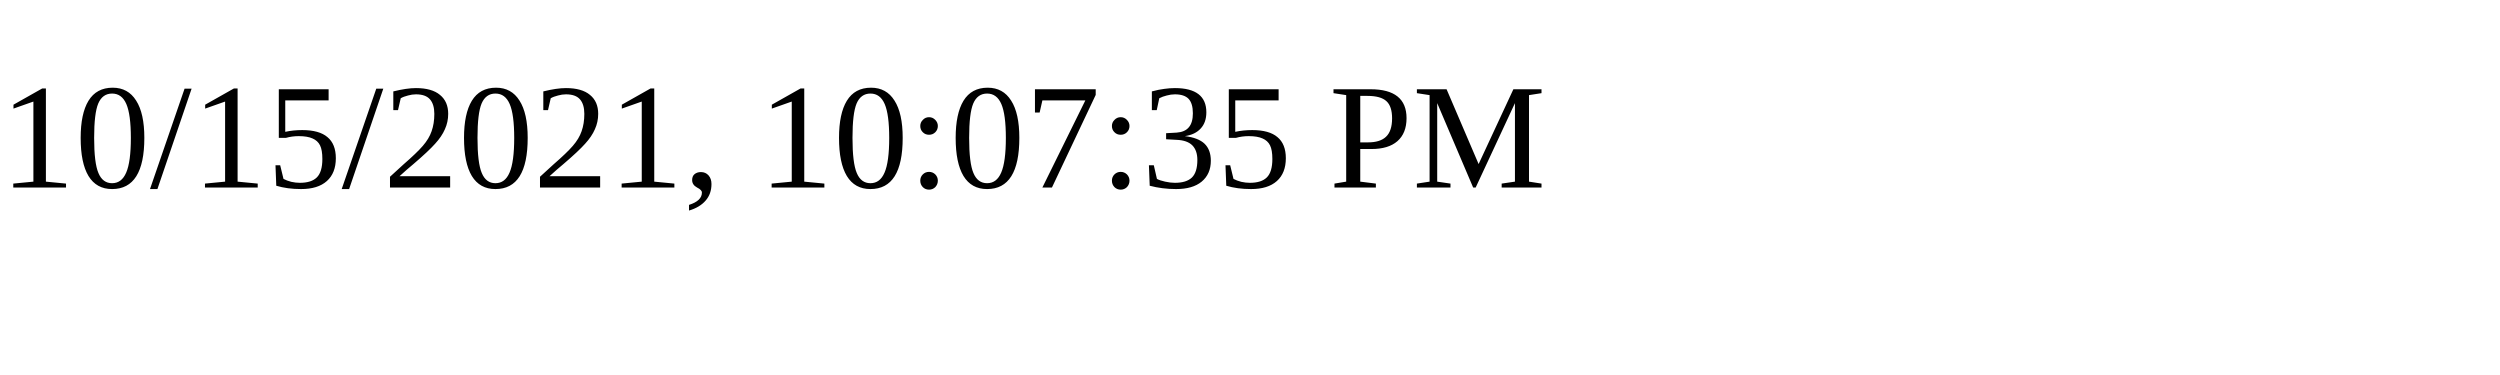
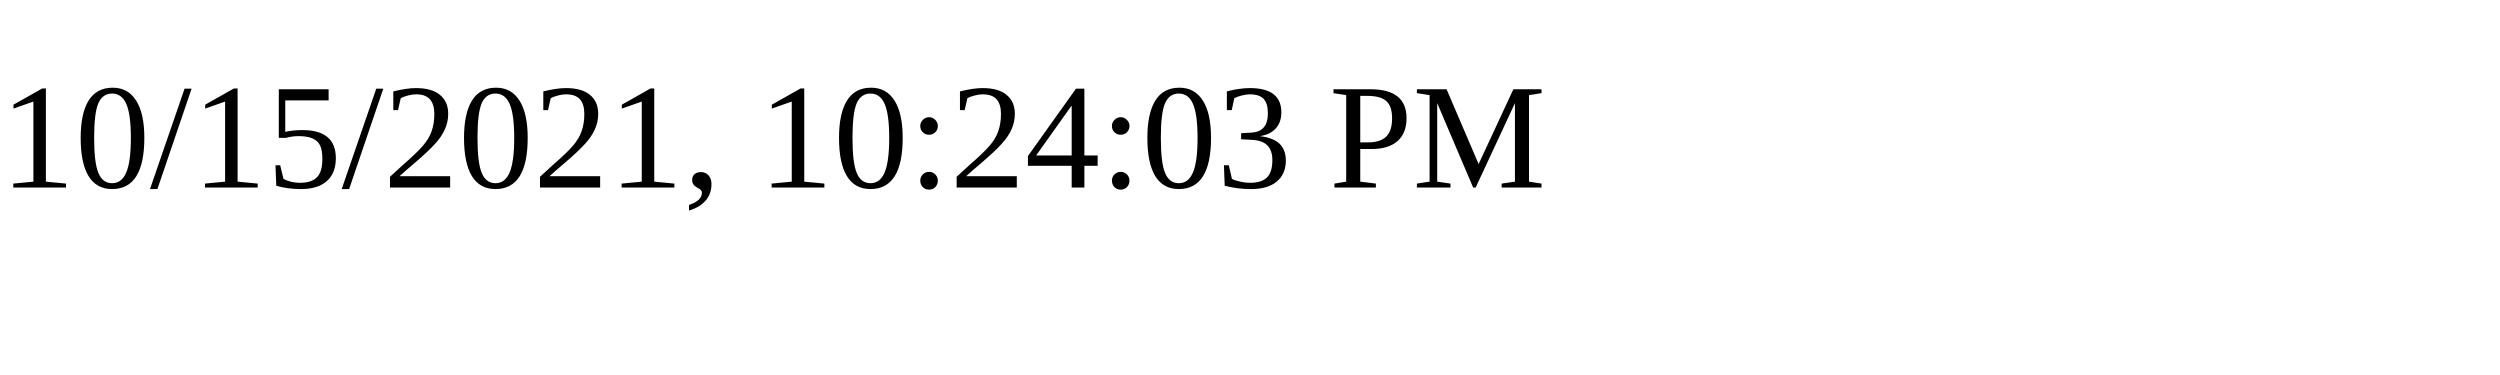
<svg xmlns="http://www.w3.org/2000/svg" height="30" width="200">
-   <text x="0" y="15">10/15/2021, 10:07:35 PM</text>
+   <text x="0" y="15">10/15/2021, 10:24:03 PM</text>
</svg>
